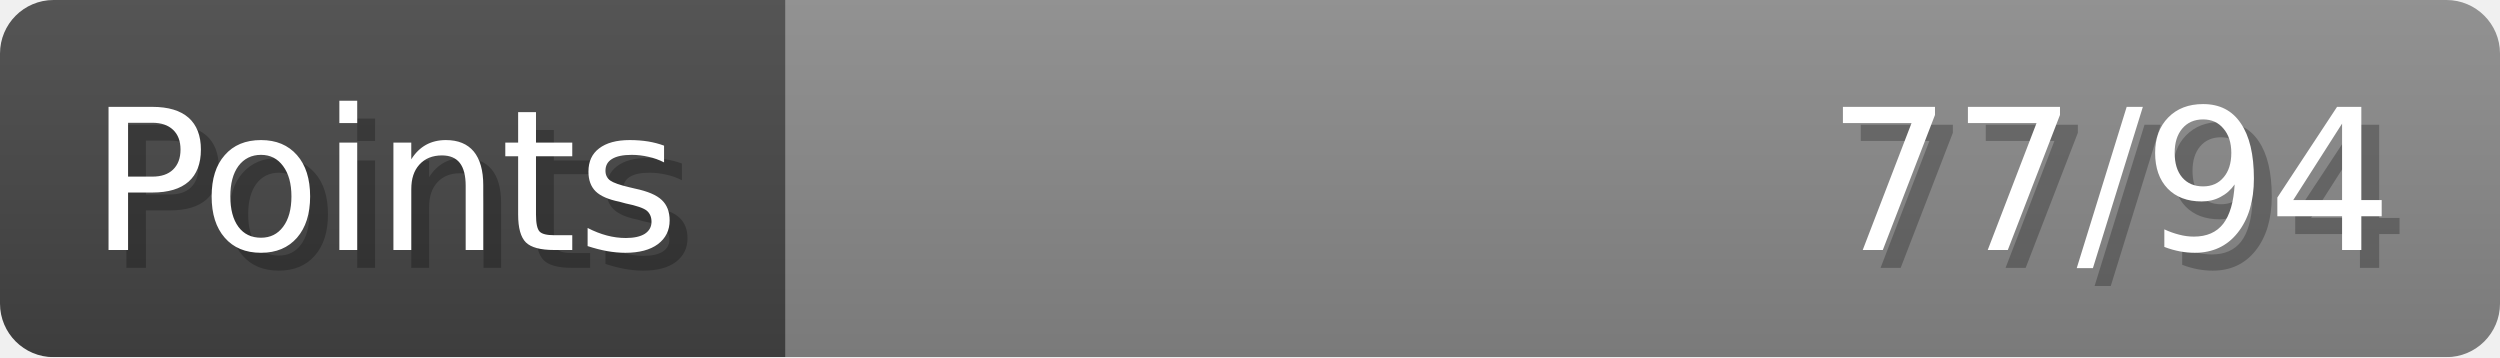
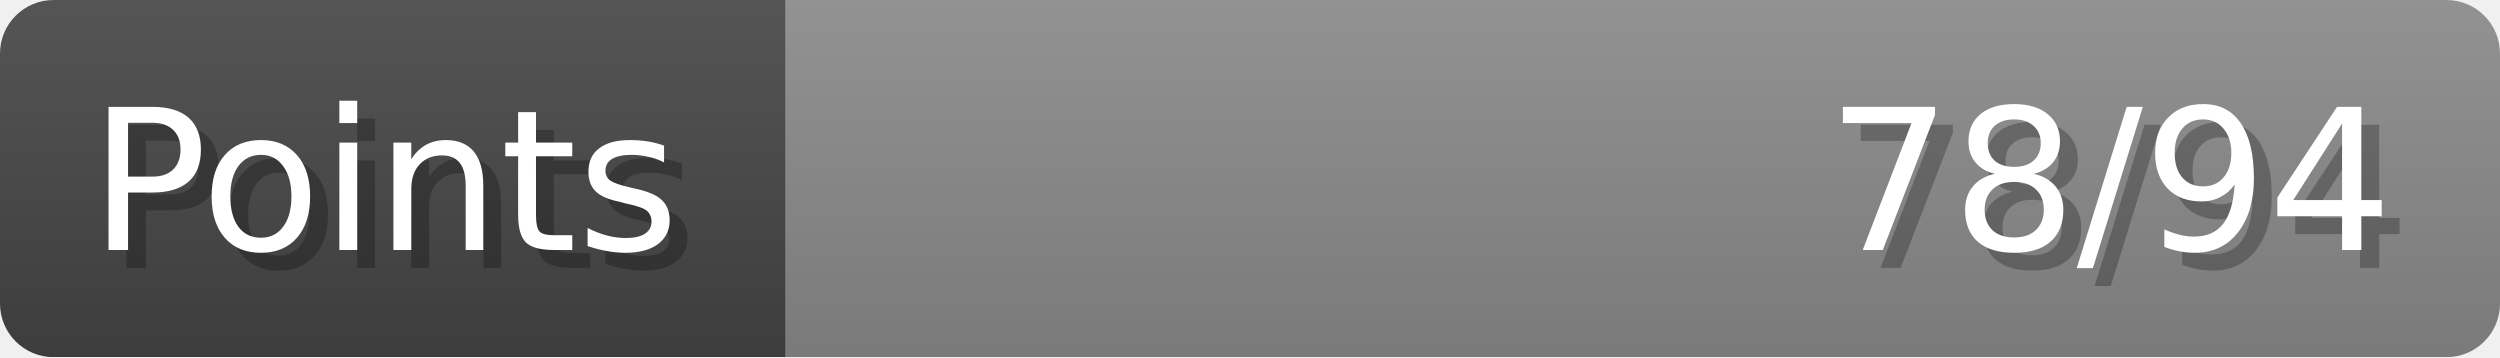
- <svg xmlns="http://www.w3.org/2000/svg" width="140px" height="20px" role="img" aria-label="Points: 77/94">
+ <svg xmlns="http://www.w3.org/2000/svg" width="140px" height="20px" role="img" aria-label="Points: 78/94">
  <linearGradient id="a" x2="0" y2="100%">
    <stop offset="0" stop-opacity=".1" stop-color="#EEE" />
    <stop offset="1" stop-opacity=".1" />
  </linearGradient>
  <mask id="m">
    <rect width="100%" height="100%" rx="3" fill="#FFF" />
  </mask>
  <g mask="url(#m)">
    <rect x="0" y="0" width="44" height="20" fill="#444" />
    <svg x="44" y="0" width="96" height="20">
      <rect width="100%" height="100%" fill="#888888" />
      <rect width="0%" height="100%" fill="#33CC11" transform="">
-         <animate attributeName="width" begin="0.5s" dur="600ms" from="0%" to="81%" repeatCount="1" fill="freeze" calcMode="spline" keyTimes="0; 1" keySplines="0.3, 0.61, 0.355, 1" />
+         <animate attributeName="width" begin="0.5s" dur="600ms" from="0%" to="82%" repeatCount="1" fill="freeze" calcMode="spline" keyTimes="0; 1" keySplines="0.3, 0.61, 0.355, 1" />
      </rect>
    </svg>
    <rect width="140" height="20" fill="url(#a)" />
  </g>
  <g aria-hidden="true" font-size="11" font-family="Verdana, DejaVu Sans, sans-serif" fill="#FFFFFF">
    <text x="6" y="15" fill="#000" opacity="0.25">Points</text>
    <text x="5" y="14">Points</text>
-     <text x="135" y="15" fill="#000" opacity="0.25" text-anchor="end">77/94</text>
-     <text x="134" y="14" text-anchor="end">77/94</text>
+     <text x="135" y="15" fill="#000" opacity="0.25" text-anchor="end">78/94</text>
+     <text x="134" y="14" text-anchor="end">78/94</text>
  </g>
</svg>
